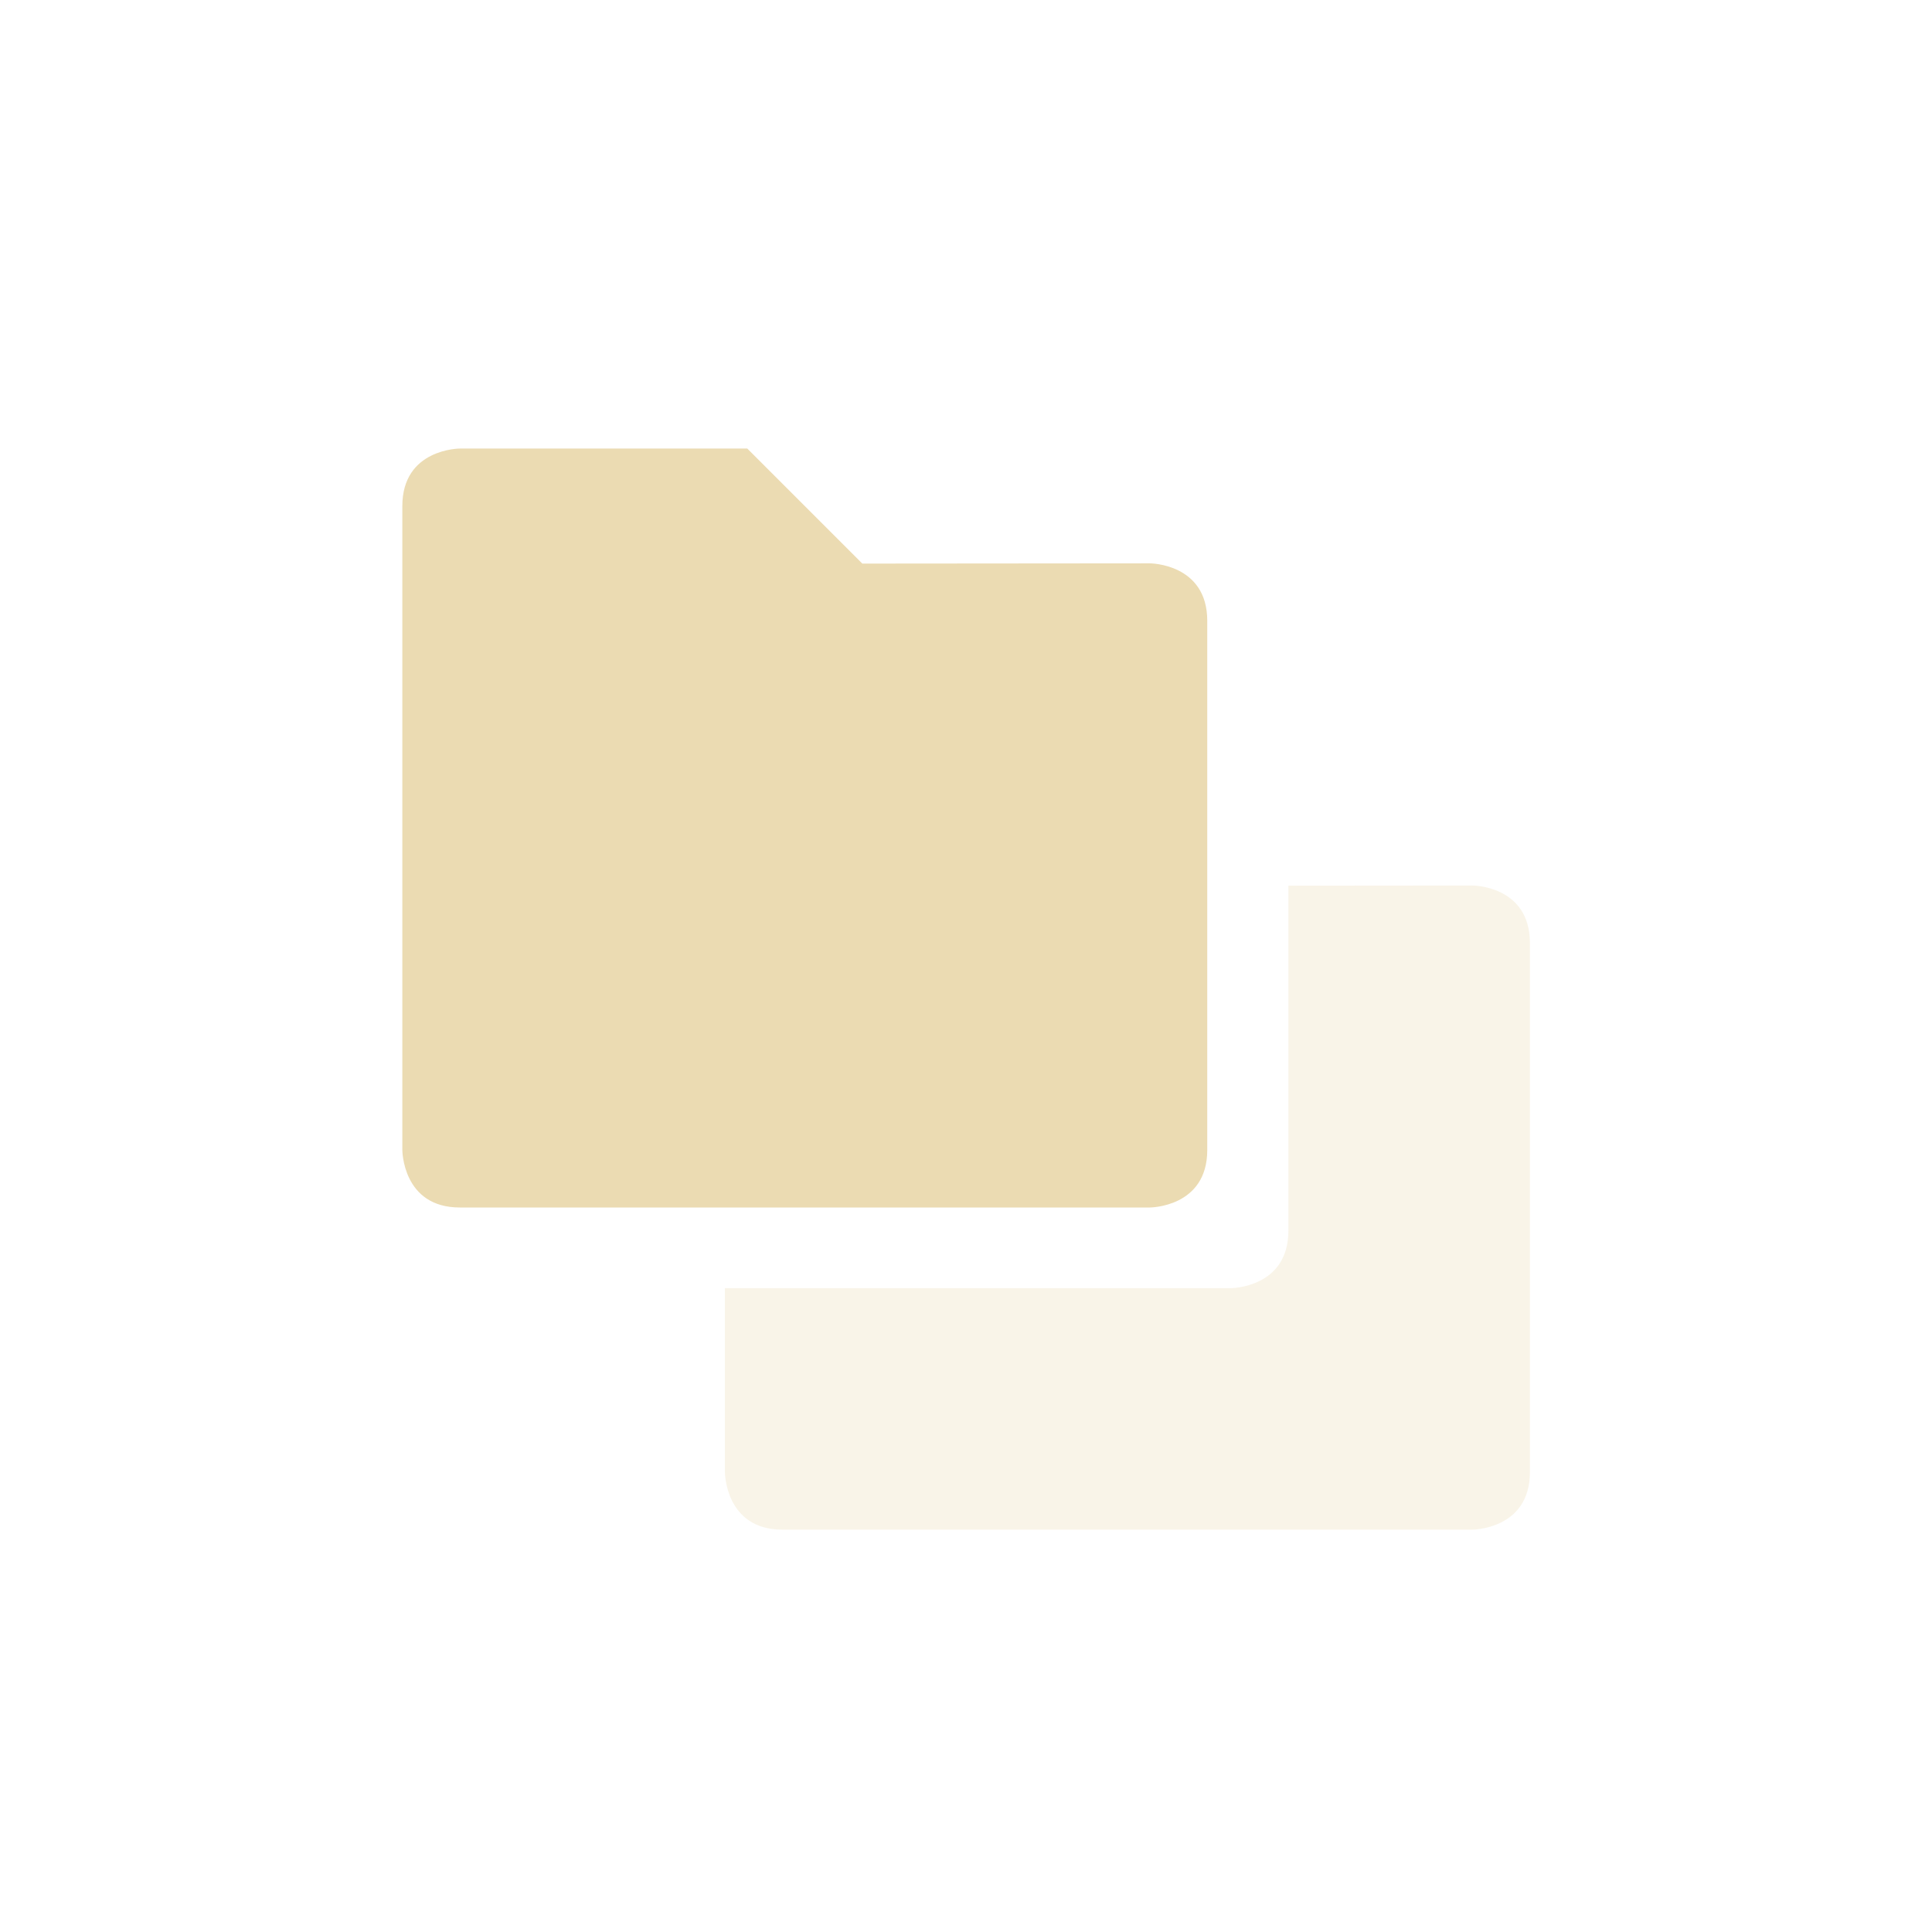
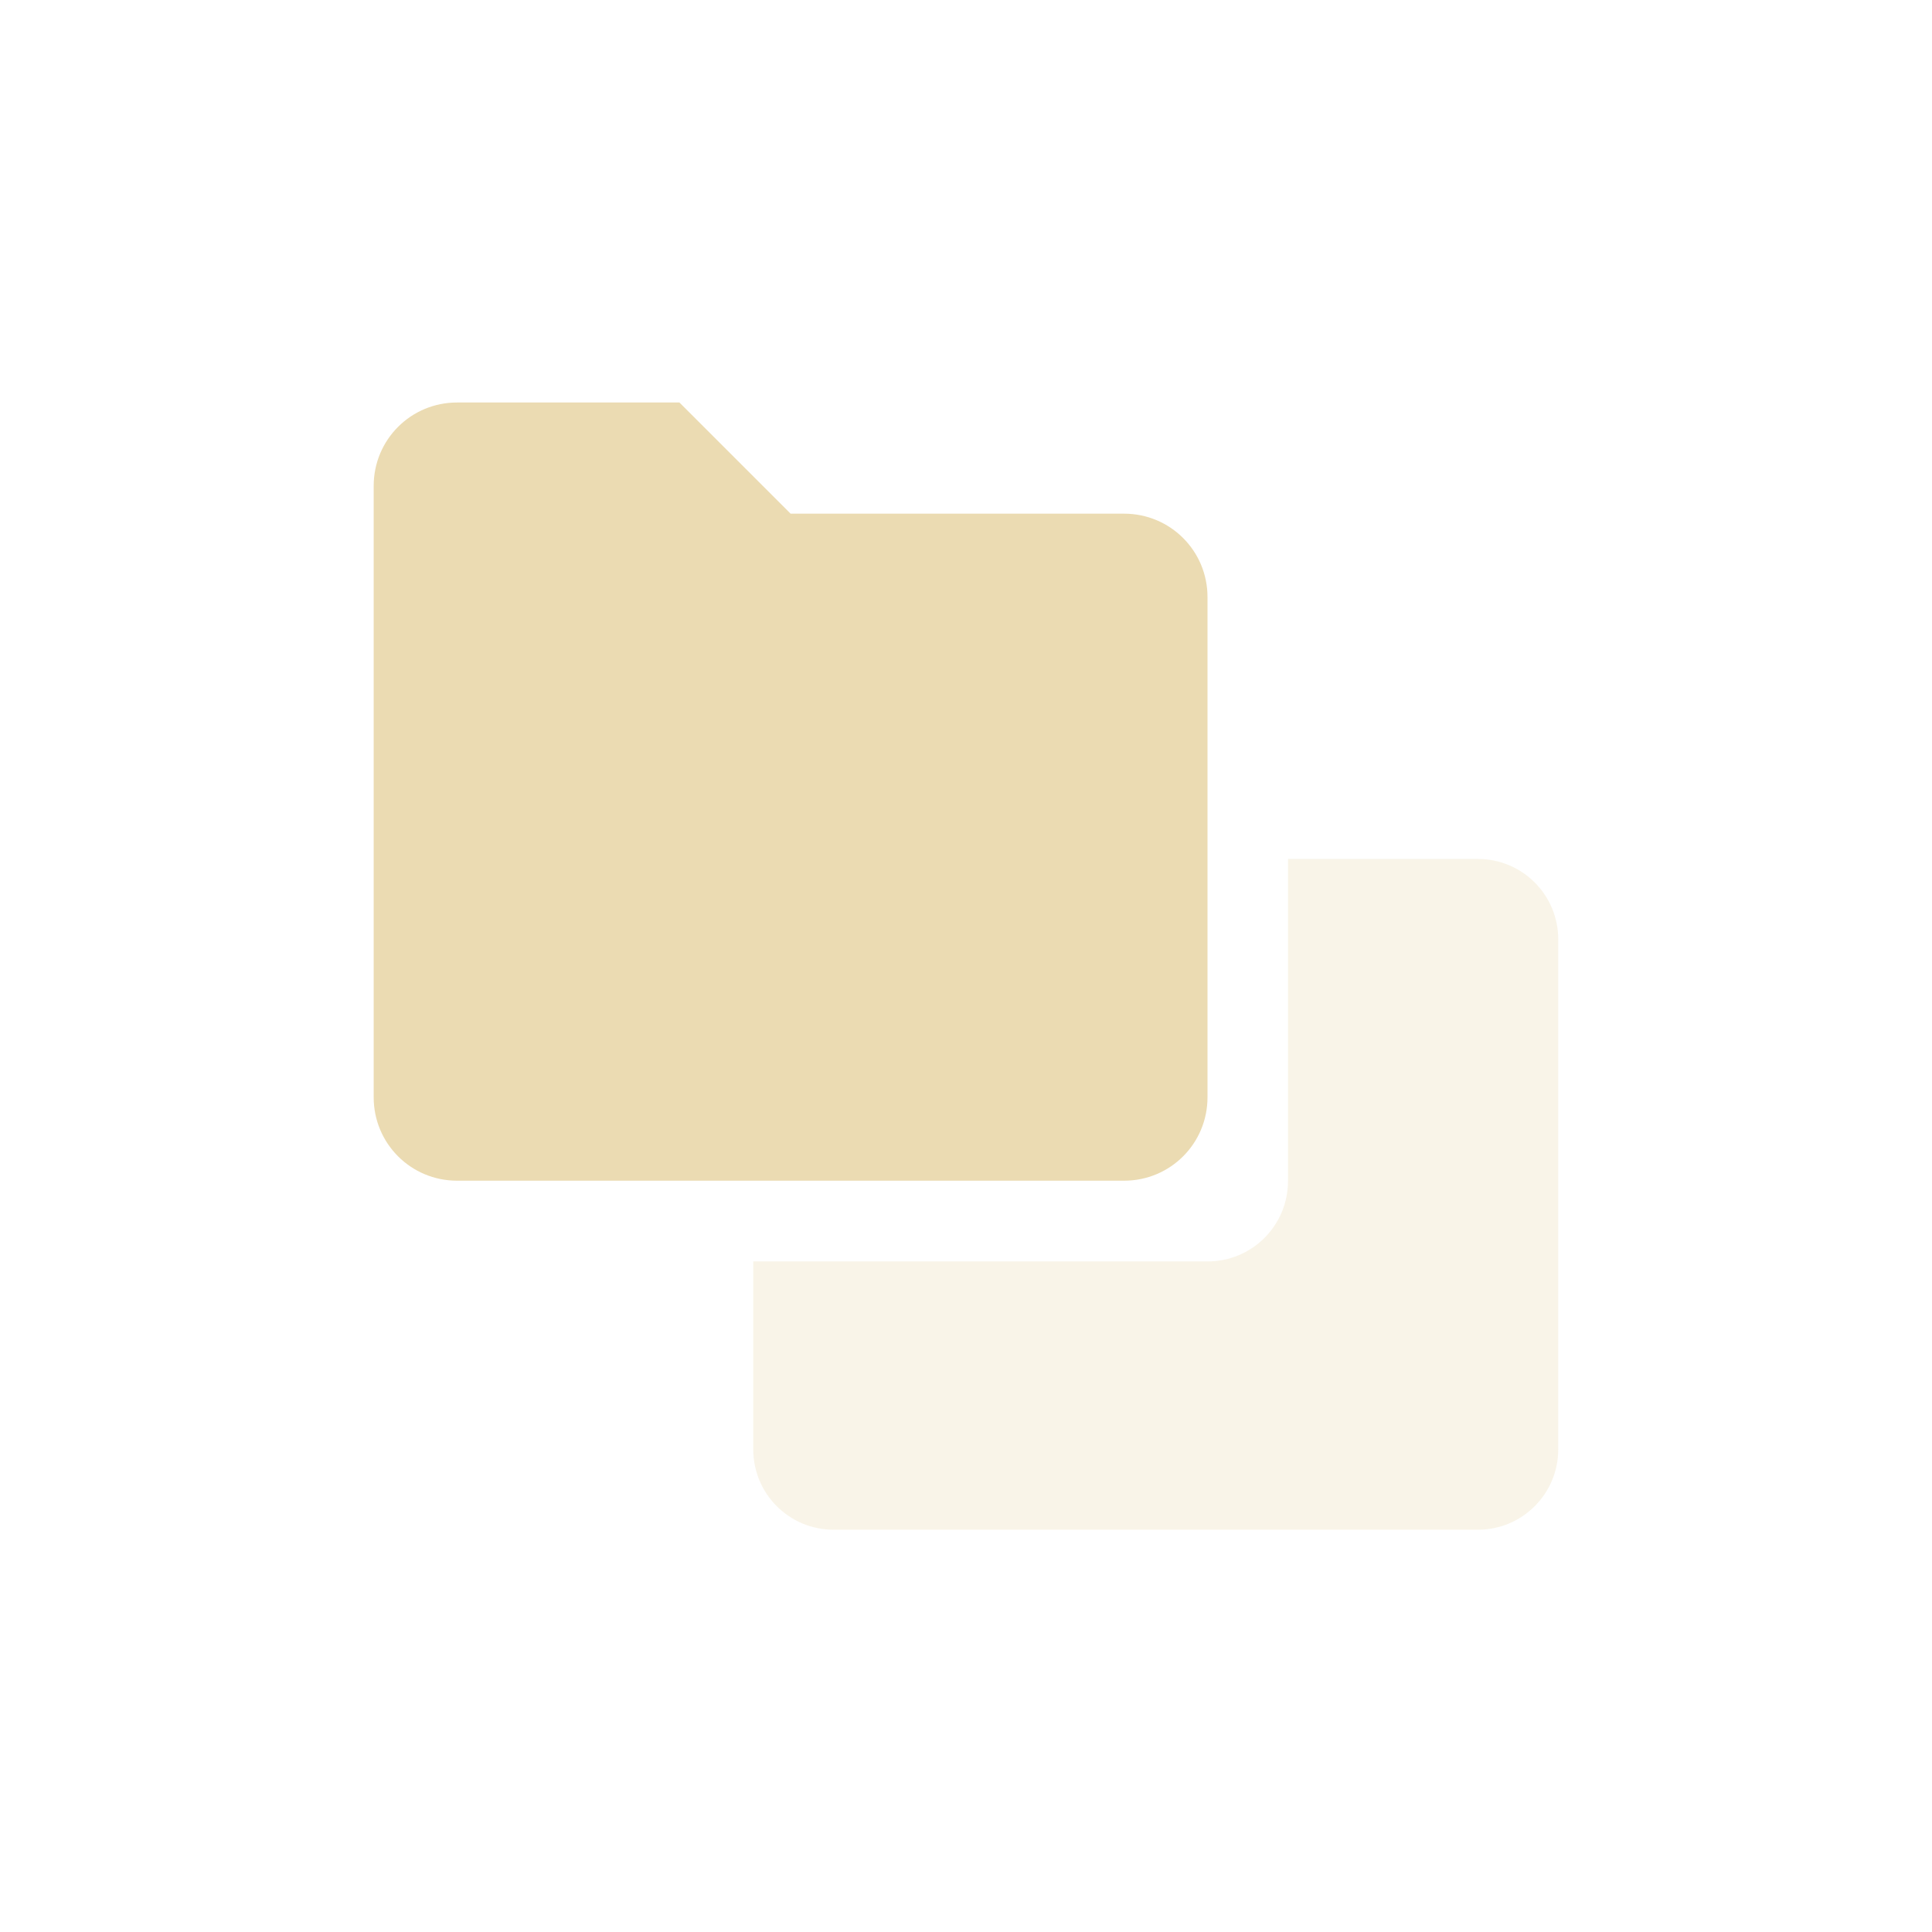
<svg xmlns="http://www.w3.org/2000/svg" width="24" height="24" version="1.1">
  <defs>
    <style type="text/css">.ColorScheme-Text { color:#ebdbb2; } .ColorScheme-Highlight { color:#458588; }</style>
  </defs>
-   <path class="ColorScheme-Text" d="m18.29 11-2.285 0.002v4.285c0 0.714-0.715 0.715-0.715 0.715h-6.285v2.285s5.59e-4 0.715 0.715 0.715h8.57s0.715-5.58e-4 0.715-0.715v-6.574c0-0.714-0.715-0.713-0.715-0.713z" fill="currentColor" opacity=".3" />
-   <path class="ColorScheme-Text" d="m5.712 5.572s-0.714 0-0.714 0.714v8s0 0.714 0.714 0.714h8.571s0.714 0 0.714-0.714v-6.574c0-0.714-0.714-0.714-0.714-0.714l-3.571 0.003-1.429-1.429z" fill="currentColor" />
+   <path class="ColorScheme-Text" d="m5.678 5h2.762l1.381 1.381h4.143c0.574 0 1.036 0.462 1.036 1.036v6.214c0 0.574-0.462 1.036-1.036 1.036h-8.286c-0.574 0-1.036-0.462-1.036-1.036v-7.595c0-0.574 0.462-1.036 1.036-1.036z" fill="currentColor" />
+   <path class="ColorScheme-Text" d="m16 10.67v4c0 0.554-0.446 1-1 1h-5.643v2.333c0 0.554 0.446 1 1 1h8c0.554 0 1-0.446 1-1v-6.333c0-0.554-0.446-1-1-1z" fill="currentColor" opacity=".3" />
</svg>
